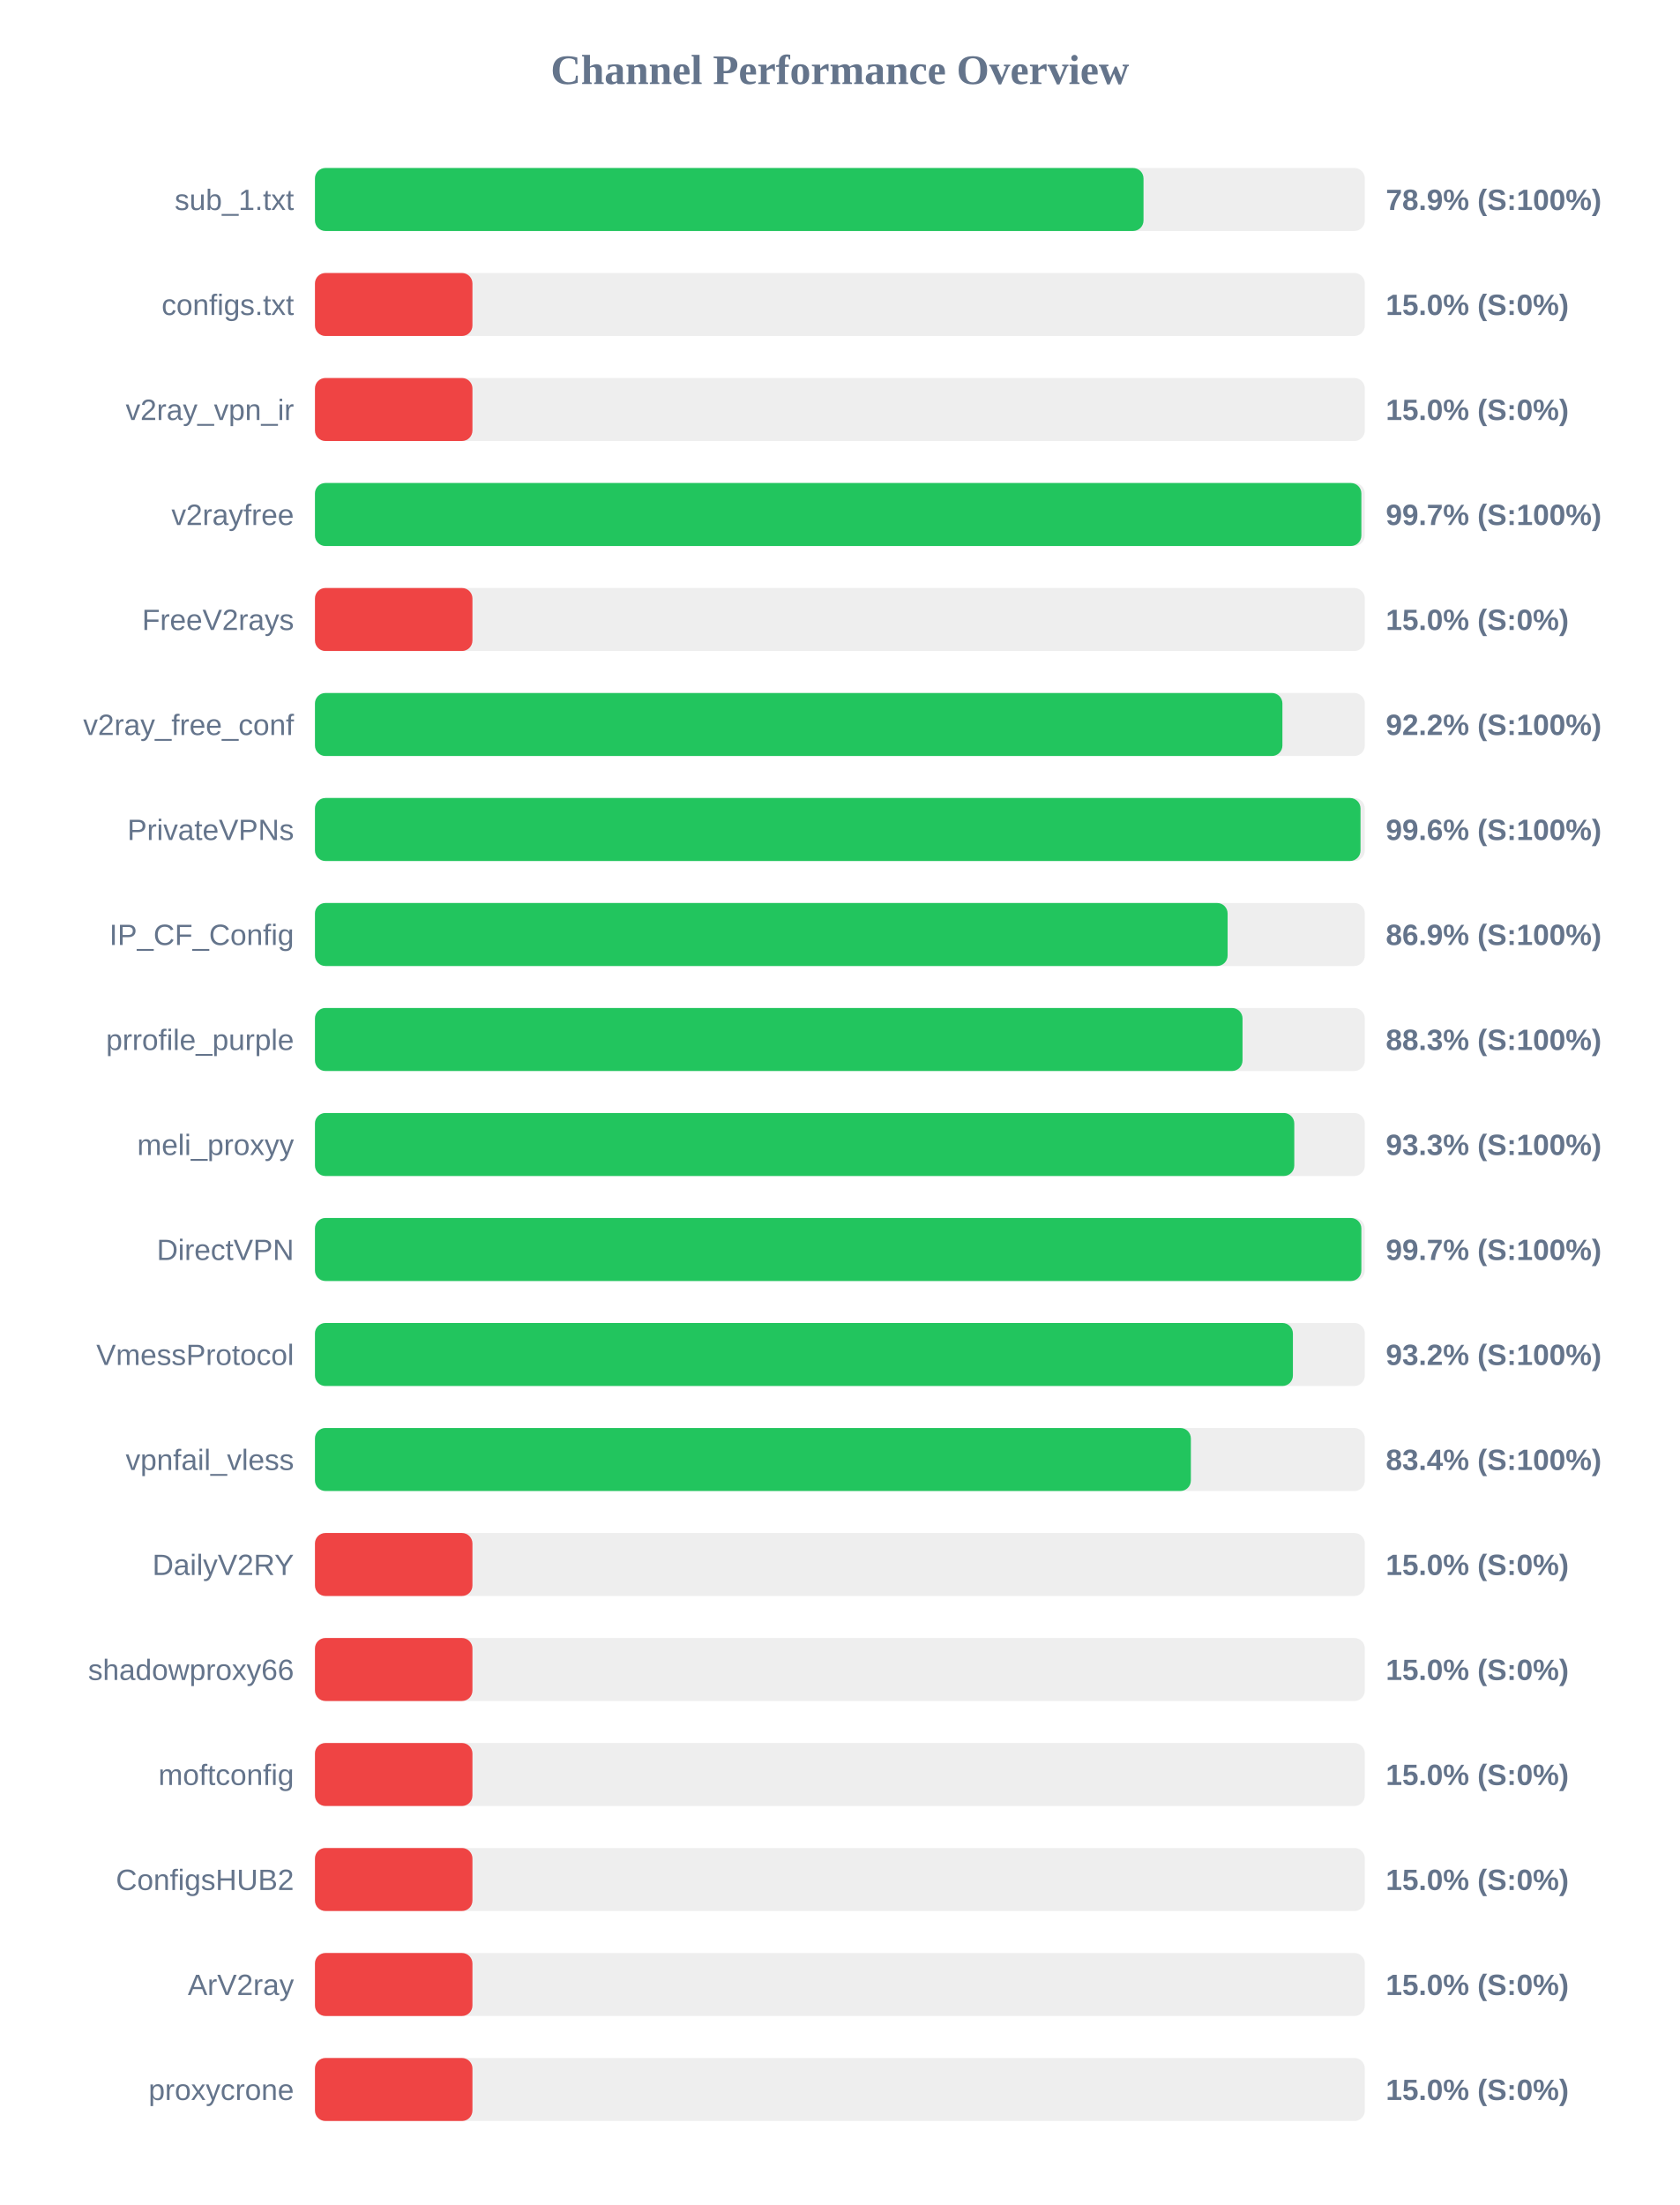
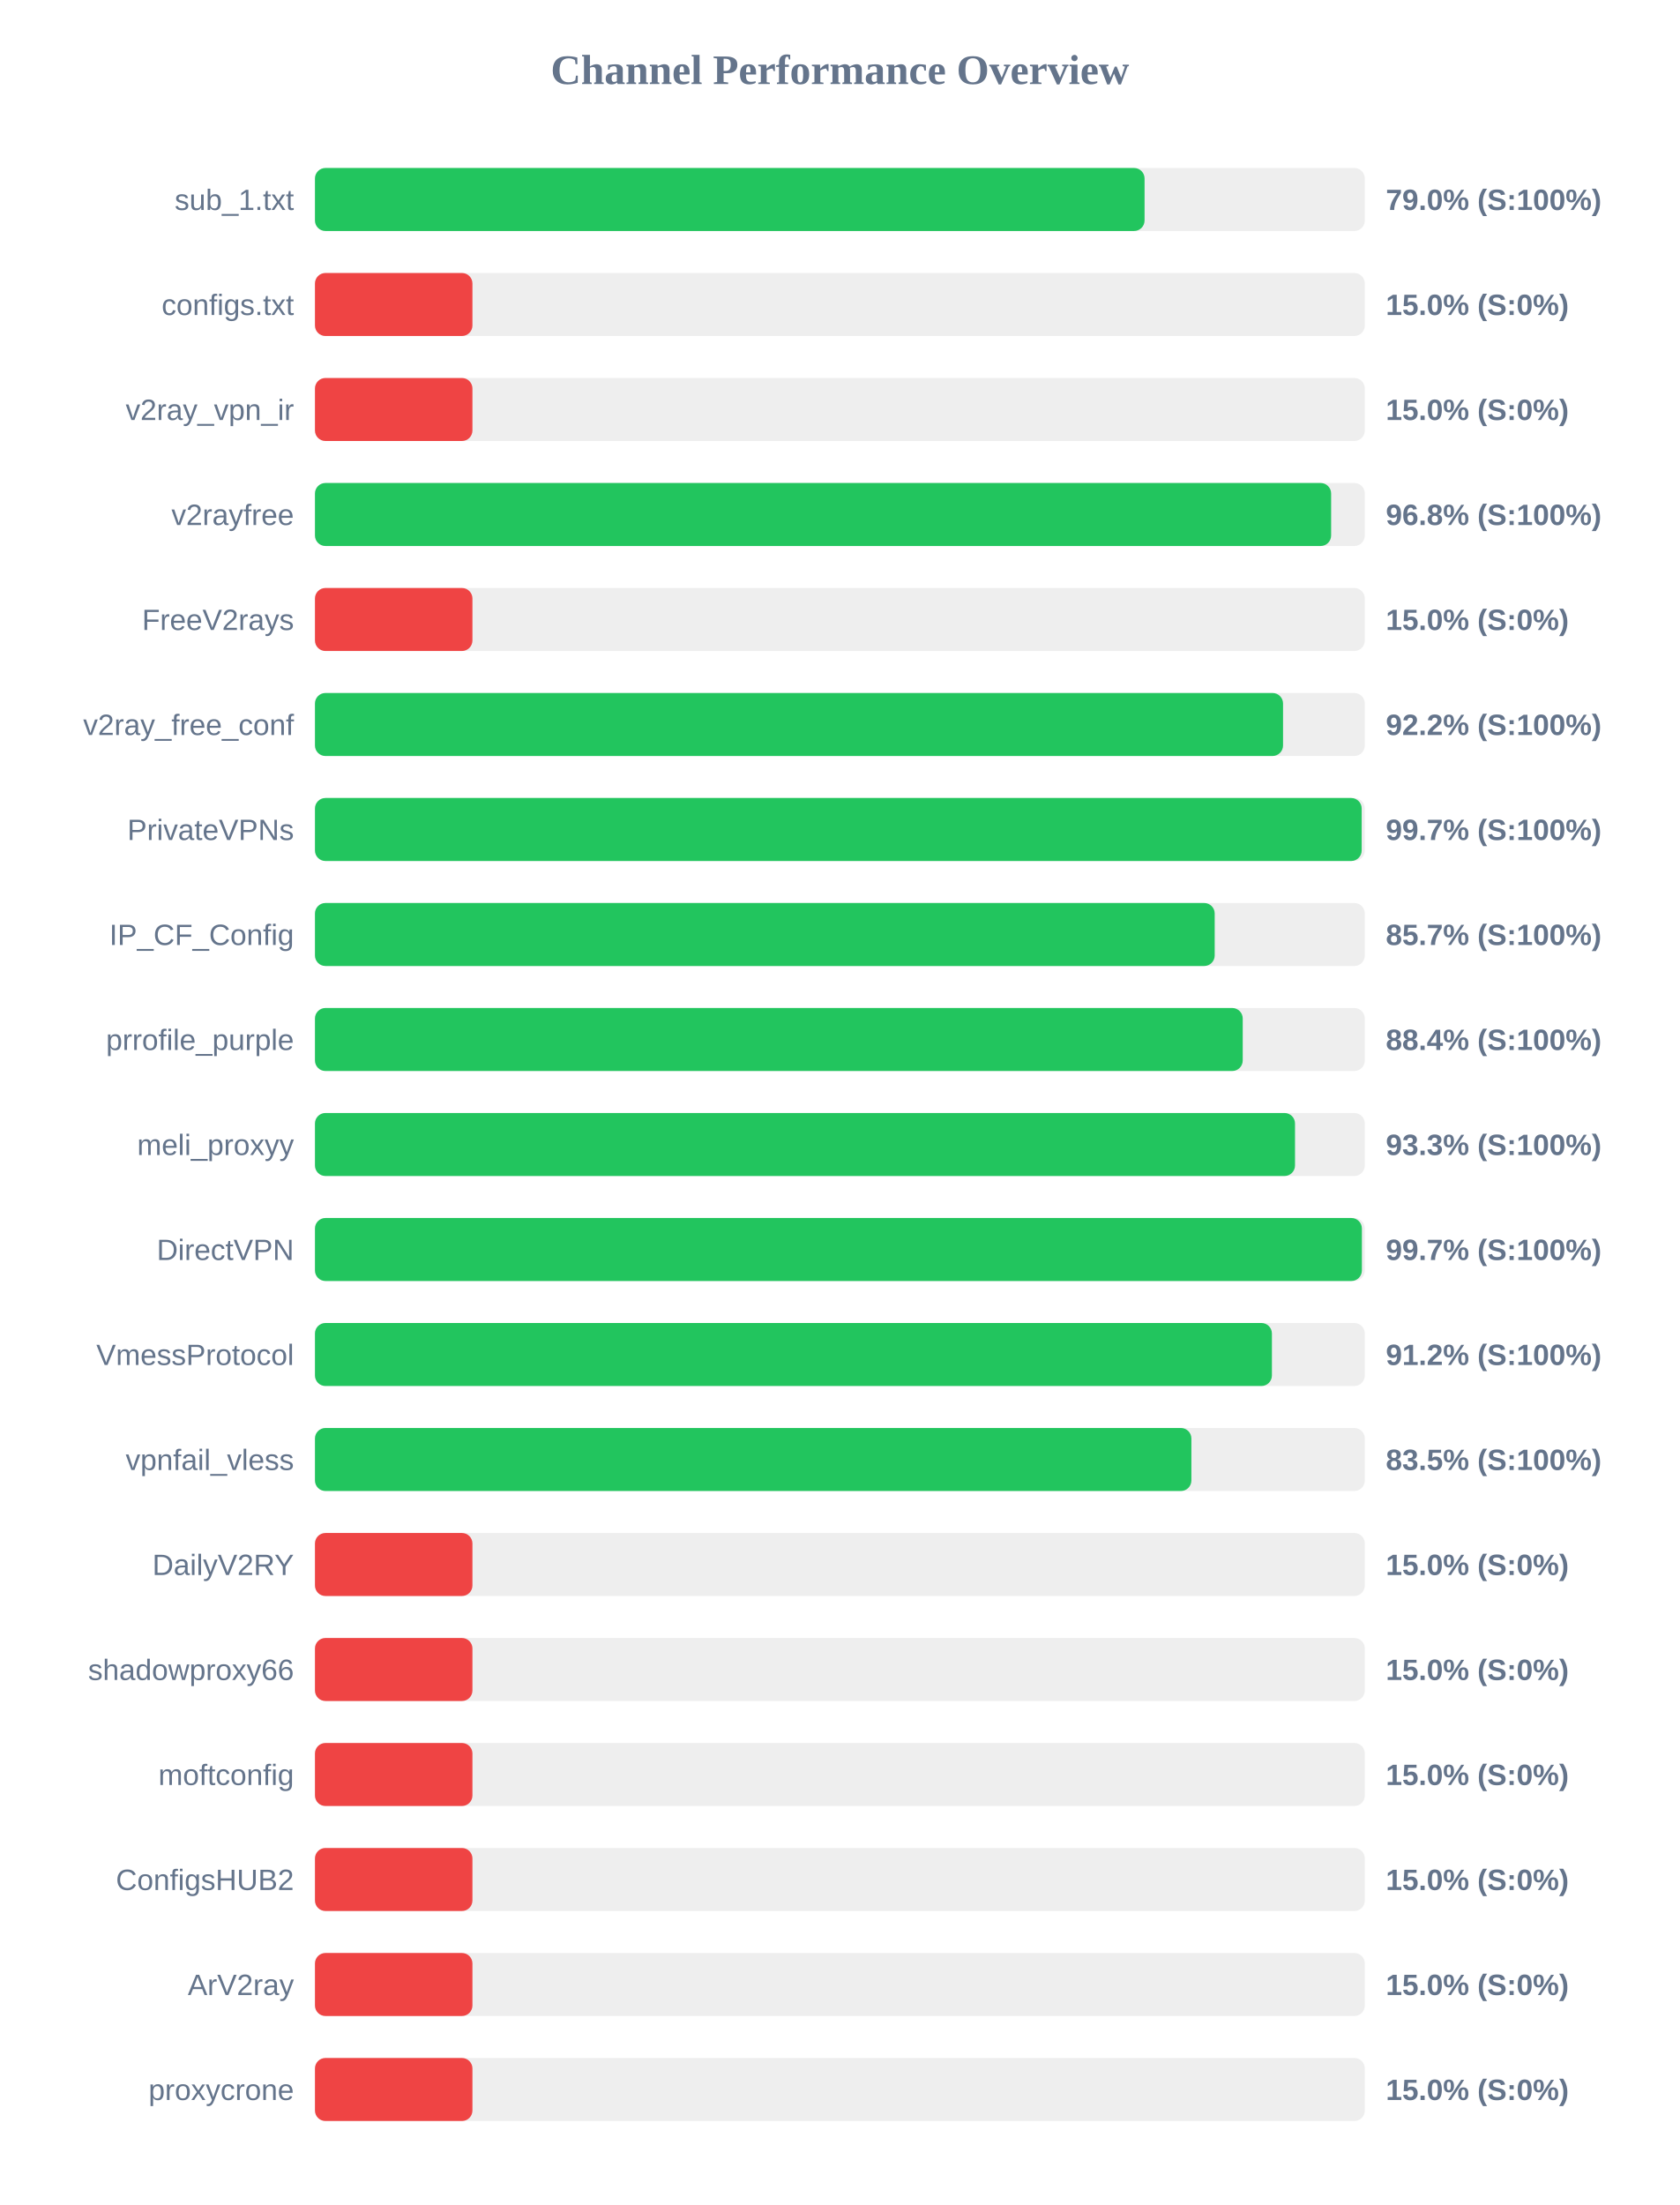
<svg xmlns="http://www.w3.org/2000/svg" width="800" height="1050" version="1.1">
  <style>
        .row { font: 14px Arial; fill: #64748b; }
        .score { font: bold 14px Arial; fill: #64748b; }
    </style>
  <text x="400" y="40" text-anchor="middle" font-size="20px" font-weight="bold" fill="#64748b">Channel Performance Overview</text>
  <rect x="150" y="80" width="500" height="30" fill="#eee" rx="5" />
-   <rect x="150" y="80" width="394.6" height="30" fill="#22c55e" rx="5" />
+   <rect x="150" y="80" width="395.1" height="30" fill="#22c55e" rx="5" />
  <text x="140" y="100" text-anchor="end" class="row">sub_1.txt</text>
-   <text x="660" y="100" text-anchor="start" class="score">78.9% (S:100%)</text>
+   <text x="660" y="100" text-anchor="start" class="score">79.0% (S:100%)</text>
  <rect x="150" y="130" width="500" height="30" fill="#eee" rx="5" />
  <rect x="150" y="130" width="75.0" height="30" fill="#ef4444" rx="5" />
  <text x="140" y="150" text-anchor="end" class="row">configs.txt</text>
  <text x="660" y="150" text-anchor="start" class="score">15.0% (S:0%)</text>
  <rect x="150" y="180" width="500" height="30" fill="#eee" rx="5" />
  <rect x="150" y="180" width="75.0" height="30" fill="#ef4444" rx="5" />
  <text x="140" y="200" text-anchor="end" class="row">v2ray_vpn_ir</text>
  <text x="660" y="200" text-anchor="start" class="score">15.0% (S:0%)</text>
  <rect x="150" y="230" width="500" height="30" fill="#eee" rx="5" />
-   <rect x="150" y="230" width="498.35" height="30" fill="#22c55e" rx="5" />
+   <rect x="150" y="230" width="483.95" height="30" fill="#22c55e" rx="5" />
  <text x="140" y="250" text-anchor="end" class="row">v2rayfree</text>
-   <text x="660" y="250" text-anchor="start" class="score">99.7% (S:100%)</text>
+   <text x="660" y="250" text-anchor="start" class="score">96.8% (S:100%)</text>
  <rect x="150" y="280" width="500" height="30" fill="#eee" rx="5" />
  <rect x="150" y="280" width="75.0" height="30" fill="#ef4444" rx="5" />
  <text x="140" y="300" text-anchor="end" class="row">FreeV2rays</text>
  <text x="660" y="300" text-anchor="start" class="score">15.0% (S:0%)</text>
  <rect x="150" y="330" width="500" height="30" fill="#eee" rx="5" />
-   <rect x="150" y="330" width="460.75" height="30" fill="#22c55e" rx="5" />
+   <rect x="150" y="330" width="461.05" height="30" fill="#22c55e" rx="5" />
  <text x="140" y="350" text-anchor="end" class="row">v2ray_free_conf</text>
  <text x="660" y="350" text-anchor="start" class="score">92.2% (S:100%)</text>
  <rect x="150" y="380" width="500" height="30" fill="#eee" rx="5" />
-   <rect x="150" y="380" width="497.95" height="30" fill="#22c55e" rx="5" />
+   <rect x="150" y="380" width="498.5" height="30" fill="#22c55e" rx="5" />
  <text x="140" y="400" text-anchor="end" class="row">PrivateVPNs</text>
-   <text x="660" y="400" text-anchor="start" class="score">99.6% (S:100%)</text>
+   <text x="660" y="400" text-anchor="start" class="score">99.7% (S:100%)</text>
  <rect x="150" y="430" width="500" height="30" fill="#eee" rx="5" />
-   <rect x="150" y="430" width="434.65" height="30" fill="#22c55e" rx="5" />
+   <rect x="150" y="430" width="428.5" height="30" fill="#22c55e" rx="5" />
  <text x="140" y="450" text-anchor="end" class="row">IP_CF_Config</text>
-   <text x="660" y="450" text-anchor="start" class="score">86.9% (S:100%)</text>
+   <text x="660" y="450" text-anchor="start" class="score">85.7% (S:100%)</text>
  <rect x="150" y="480" width="500" height="30" fill="#eee" rx="5" />
-   <rect x="150" y="480" width="441.75" height="30" fill="#22c55e" rx="5" />
+   <rect x="150" y="480" width="441.85" height="30" fill="#22c55e" rx="5" />
  <text x="140" y="500" text-anchor="end" class="row">prrofile_purple</text>
-   <text x="660" y="500" text-anchor="start" class="score">88.3% (S:100%)</text>
+   <text x="660" y="500" text-anchor="start" class="score">88.4% (S:100%)</text>
  <rect x="150" y="530" width="500" height="30" fill="#eee" rx="5" />
-   <rect x="150" y="530" width="466.4" height="30" fill="#22c55e" rx="5" />
+   <rect x="150" y="530" width="466.75" height="30" fill="#22c55e" rx="5" />
  <text x="140" y="550" text-anchor="end" class="row">meli_proxyy</text>
  <text x="660" y="550" text-anchor="start" class="score">93.3% (S:100%)</text>
  <rect x="150" y="580" width="500" height="30" fill="#eee" rx="5" />
-   <rect x="150" y="580" width="498.35" height="30" fill="#22c55e" rx="5" />
+   <rect x="150" y="580" width="498.6" height="30" fill="#22c55e" rx="5" />
  <text x="140" y="600" text-anchor="end" class="row">DirectVPN</text>
  <text x="660" y="600" text-anchor="start" class="score">99.7% (S:100%)</text>
  <rect x="150" y="630" width="500" height="30" fill="#eee" rx="5" />
-   <rect x="150" y="630" width="465.75" height="30" fill="#22c55e" rx="5" />
+   <rect x="150" y="630" width="455.75" height="30" fill="#22c55e" rx="5" />
  <text x="140" y="650" text-anchor="end" class="row">VmessProtocol</text>
-   <text x="660" y="650" text-anchor="start" class="score">93.2% (S:100%)</text>
+   <text x="660" y="650" text-anchor="start" class="score">91.2% (S:100%)</text>
  <rect x="150" y="680" width="500" height="30" fill="#eee" rx="5" />
-   <rect x="150" y="680" width="417.15" height="30" fill="#22c55e" rx="5" />
+   <rect x="150" y="680" width="417.4" height="30" fill="#22c55e" rx="5" />
  <text x="140" y="700" text-anchor="end" class="row">vpnfail_vless</text>
-   <text x="660" y="700" text-anchor="start" class="score">83.4% (S:100%)</text>
+   <text x="660" y="700" text-anchor="start" class="score">83.5% (S:100%)</text>
  <rect x="150" y="730" width="500" height="30" fill="#eee" rx="5" />
  <rect x="150" y="730" width="75.0" height="30" fill="#ef4444" rx="5" />
  <text x="140" y="750" text-anchor="end" class="row">DailyV2RY</text>
  <text x="660" y="750" text-anchor="start" class="score">15.0% (S:0%)</text>
  <rect x="150" y="780" width="500" height="30" fill="#eee" rx="5" />
  <rect x="150" y="780" width="75.0" height="30" fill="#ef4444" rx="5" />
  <text x="140" y="800" text-anchor="end" class="row">shadowproxy66</text>
  <text x="660" y="800" text-anchor="start" class="score">15.0% (S:0%)</text>
  <rect x="150" y="830" width="500" height="30" fill="#eee" rx="5" />
  <rect x="150" y="830" width="75.0" height="30" fill="#ef4444" rx="5" />
  <text x="140" y="850" text-anchor="end" class="row">moftconfig</text>
  <text x="660" y="850" text-anchor="start" class="score">15.0% (S:0%)</text>
  <rect x="150" y="880" width="500" height="30" fill="#eee" rx="5" />
  <rect x="150" y="880" width="75.0" height="30" fill="#ef4444" rx="5" />
  <text x="140" y="900" text-anchor="end" class="row">ConfigsHUB2</text>
  <text x="660" y="900" text-anchor="start" class="score">15.0% (S:0%)</text>
  <rect x="150" y="930" width="500" height="30" fill="#eee" rx="5" />
  <rect x="150" y="930" width="75.0" height="30" fill="#ef4444" rx="5" />
  <text x="140" y="950" text-anchor="end" class="row">ArV2ray</text>
  <text x="660" y="950" text-anchor="start" class="score">15.0% (S:0%)</text>
  <rect x="150" y="980" width="500" height="30" fill="#eee" rx="5" />
  <rect x="150" y="980" width="75.0" height="30" fill="#ef4444" rx="5" />
  <text x="140" y="1000" text-anchor="end" class="row">proxycrone</text>
  <text x="660" y="1000" text-anchor="start" class="score">15.0% (S:0%)</text>
</svg>
